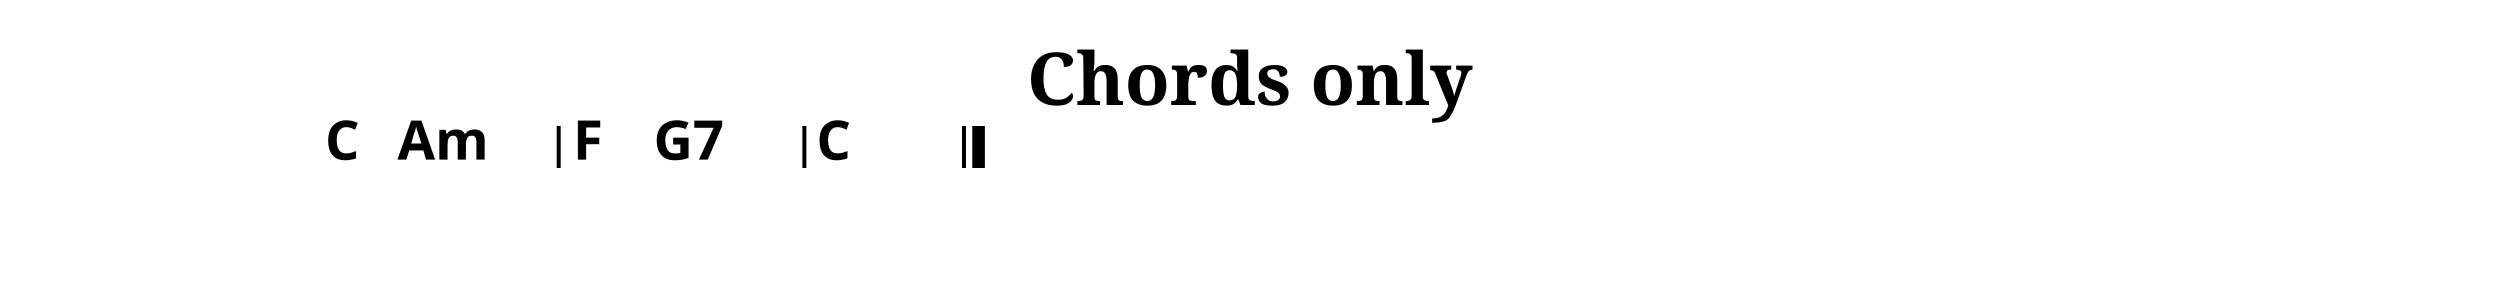
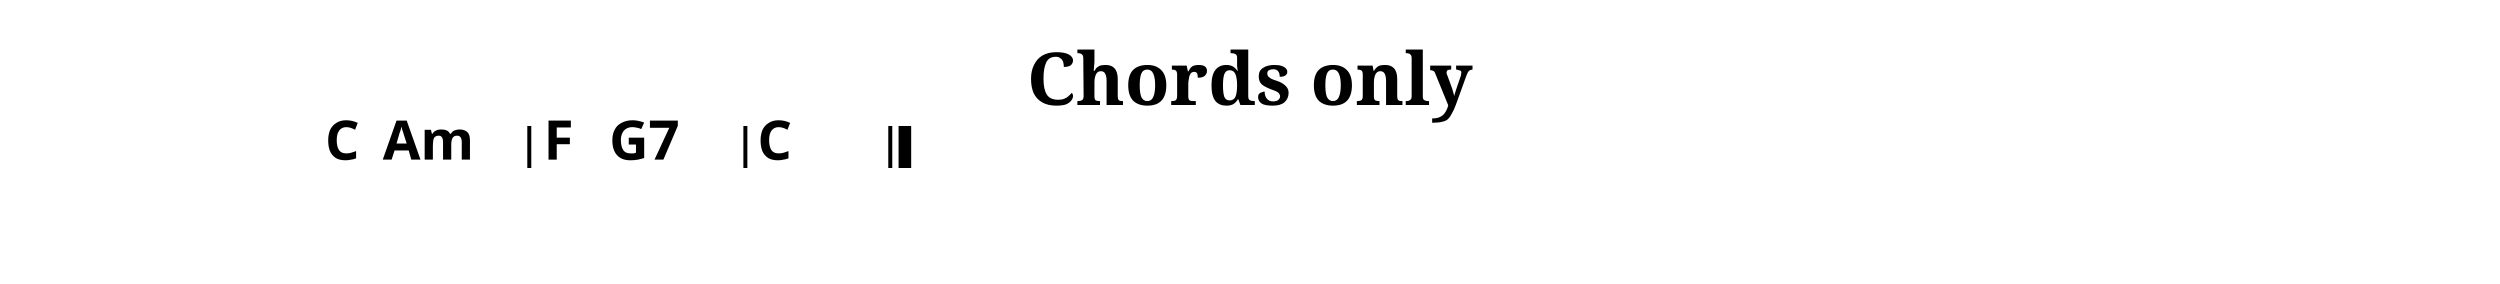
<svg xmlns="http://www.w3.org/2000/svg" width="1190.5" height="135.0" viewBox="0 0 119.05 13.50">
  <style>
  @font-face { font-family: 'Emmentaler'; src: local('Emmentaler'); }
  .music { font-family: 'Emmentaler', serif; }
</style>
  <text x="59.52" y="5.00" font-size="3.49" font-family="serif" font-weight="bold" text-anchor="middle" data-pos="259">Chords only</text>
  <g transform="translate(8.50,0.00) scale(1,1)">
-     <rect x="18.01" y="6.00" width="0.19" height="2.00" fill="#000000" />
-     <rect x="29.71" y="6.00" width="0.19" height="2.00" fill="#000000" />
-     <rect x="37.31" y="6.00" width="0.19" height="2.00" fill="#000000" />
-     <rect x="37.80" y="6.00" width="0.60" height="2.00" fill="#000000" />
+     <rect x="16.61" y="6.00" width="0.19" height="2.00" fill="#000000" />
+     <rect x="26.90" y="6.00" width="0.19" height="2.00" fill="#000000" />
+     <rect x="33.80" y="6.00" width="0.19" height="2.00" fill="#000000" />
+     <rect x="34.29" y="6.00" width="0.60" height="2.00" fill="#000000" />
    <text x="7.80" y="7.60" font-size="2.60" font-family="sans-serif" font-weight="bold" text-anchor="middle" fill="#000000" data-pos="313">C</text>
-     <text x="12.60" y="7.60" font-size="2.60" font-family="sans-serif" font-weight="bold" text-anchor="middle" fill="#000000" data-pos="316">Am</text>
-     <text x="19.50" y="7.60" font-size="2.60" font-family="sans-serif" font-weight="bold" text-anchor="middle" fill="#000000" data-pos="322">F</text>
-     <text x="24.30" y="7.60" font-size="2.60" font-family="sans-serif" font-weight="bold" text-anchor="middle" fill="#000000" data-pos="325">G7</text>
-     <text x="31.20" y="7.60" font-size="2.60" font-family="sans-serif" font-weight="bold" text-anchor="middle" fill="#000000" data-pos="331">C</text>
+     <text x="11.90" y="7.60" font-size="2.60" font-family="sans-serif" font-weight="bold" text-anchor="middle" fill="#000000" data-pos="316">Am</text>
+     <text x="18.10" y="7.60" font-size="2.60" font-family="sans-serif" font-weight="bold" text-anchor="middle" fill="#000000" data-pos="322">F</text>
+     <text x="22.19" y="7.60" font-size="2.60" font-family="sans-serif" font-weight="bold" text-anchor="middle" fill="#000000" data-pos="325">G7</text>
+     <text x="28.39" y="7.60" font-size="2.60" font-family="sans-serif" font-weight="bold" text-anchor="middle" fill="#000000" data-pos="331">C</text>
  </g>
</svg>
